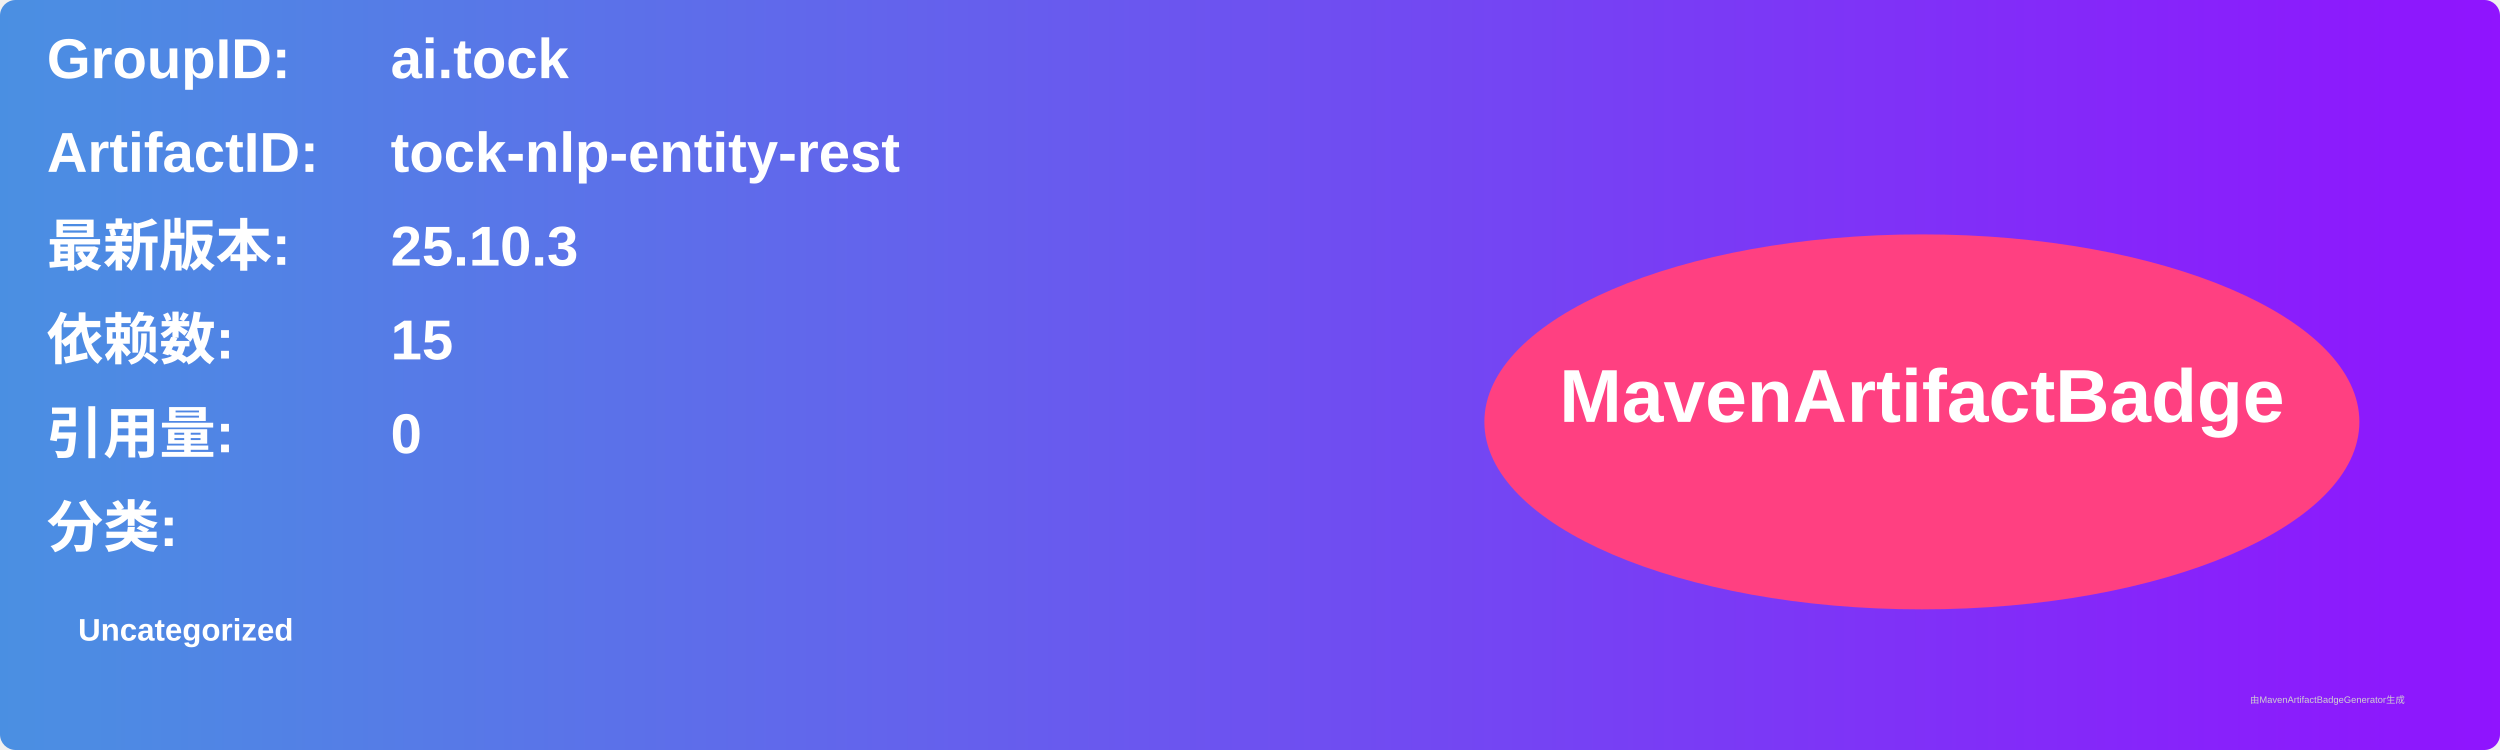
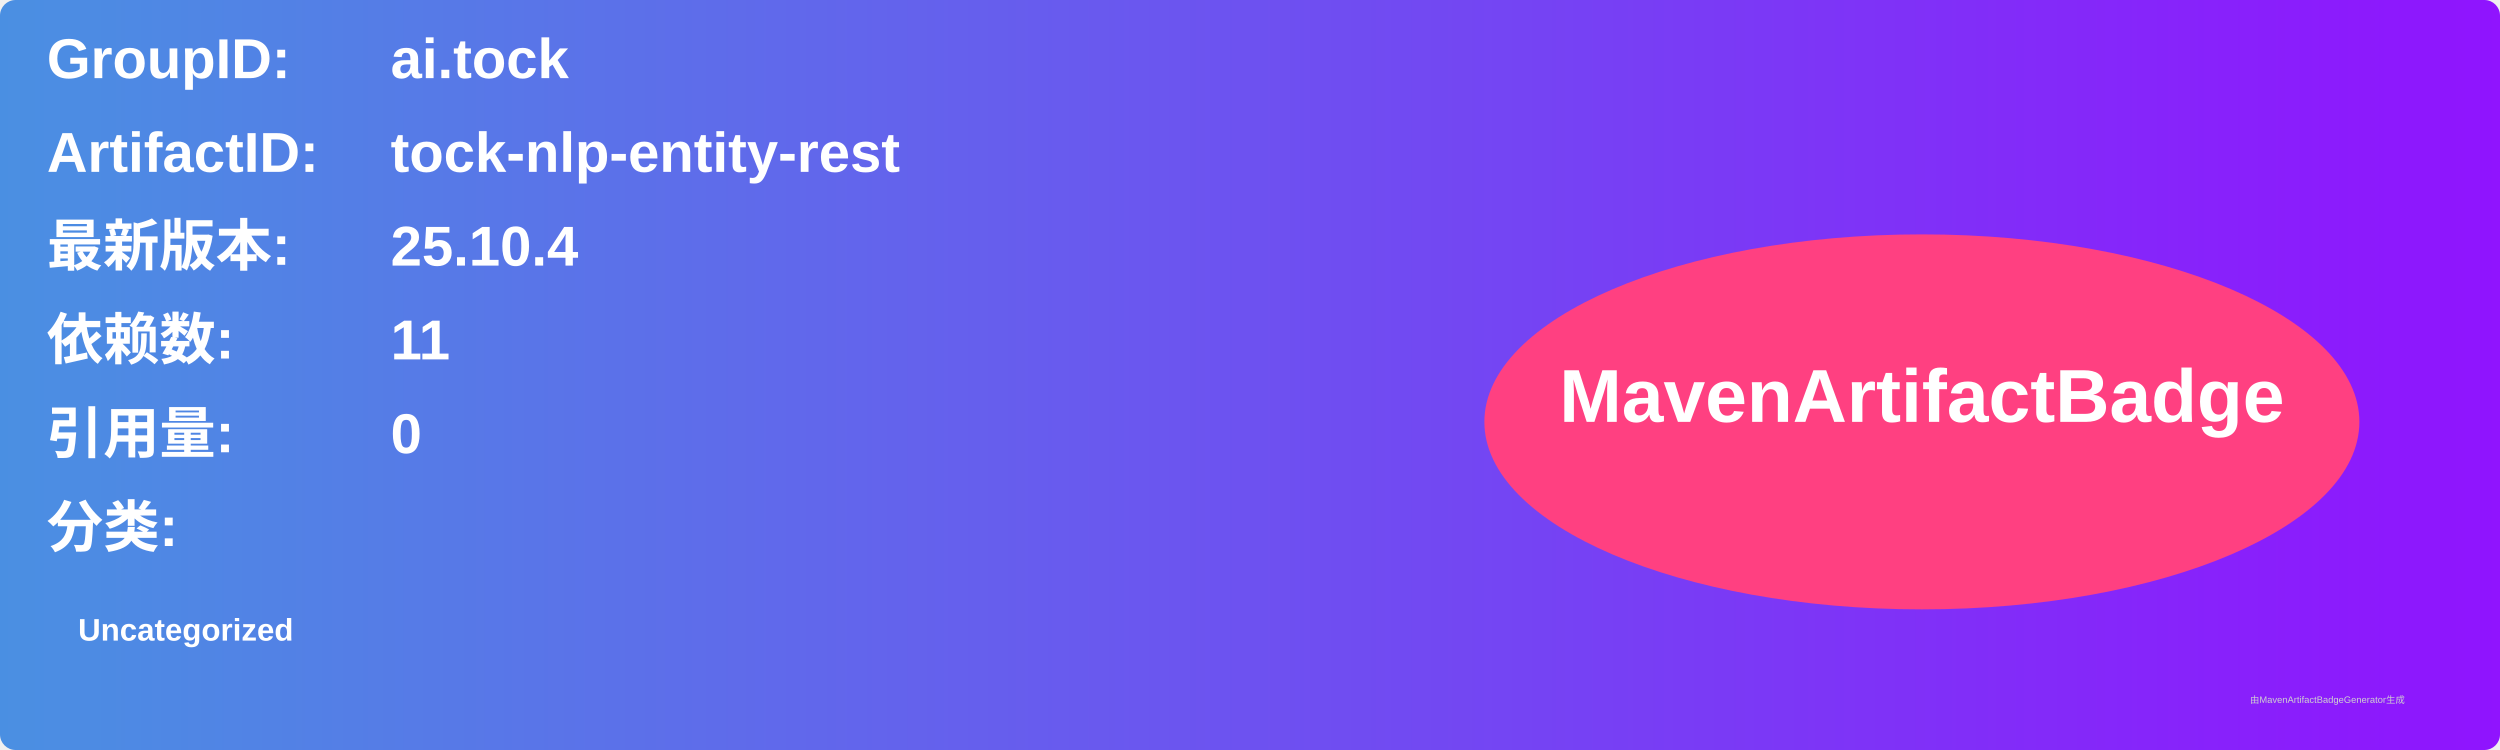
<svg xmlns="http://www.w3.org/2000/svg" width="800" height="240" viewBox="0 0 800 240">
  <linearGradient id="grad" x1="0%" y1="0%" x2="100%" y2="0%">
    <stop offset="0%" stop-color="#4a90e2" />
    <stop offset="100%" stop-color="#9013fe" />
  </linearGradient>
  <rect width="100%" height="100%" rx="5" ry="5" fill="url(#grad)" />
  <g transform="translate(15, 15)">
    <text x="0" y="10" font-family="Arial" font-size="18" fill="white" font-weight="bold" width="260">GroupID:</text>
    <text x="110" y="10" font-family="Arial" font-size="18" fill="white" font-weight="bold" width="460">ai.tock</text>
    <text x="0" y="40" font-family="Arial" font-size="18" fill="white" font-weight="bold" width="260">ArtifactID:</text>
    <text x="110" y="40" font-family="Arial" font-size="18" fill="white" font-weight="bold" width="460">tock-nlp-entity-rest</text>
    <text x="0" y="70" font-family="Arial" font-size="18" fill="white" font-weight="bold">最新版本:</text>
    <text x="110" y="70" font-family="Arial" font-size="18" fill="white" font-weight="bold">
-       <tspan font-weight="bold">25.10.3</tspan>
+       <tspan font-weight="bold">25.10.4</tspan>
    </text>
    <text x="0" y="100" font-family="Arial" font-size="18" fill="white" font-weight="bold">依赖数: </text>
    <text x="110" y="100" font-family="Arial" font-size="18" fill="white">
-       <tspan font-weight="bold">15</tspan>
+       <tspan font-weight="bold">11</tspan>
    </text>
    <text x="0" y="130" font-family="Arial" font-size="18" fill="white" font-weight="bold">引用量: </text>
    <text x="110" y="130" font-family="Arial" font-size="18" fill="white">
      <tspan font-weight="bold">0</tspan>
    </text>
    <text x="0" y="160" font-family="Arial" font-size="18" fill="white" font-weight="bold">分类:</text>
    <text x="10" y="190" font-family="Arial" font-size="10" fill="white">
      <tspan font-weight="bold">Uncategorized</tspan>
    </text>
    <ellipse cx="600" cy="120" rx="140" ry="60" fill="#ff4081" />
    <text x="600" y="120" text-anchor="middle" font-family="Arial" font-size="24" fill="white" font-weight="bold">MavenArtifactBadge</text>
  </g>
  <text x="720" y="225" font-family="Arial" font-size="3" fill="#d0d0d0">由MavenArtifactBadgeGenerator生成</text>
</svg>
